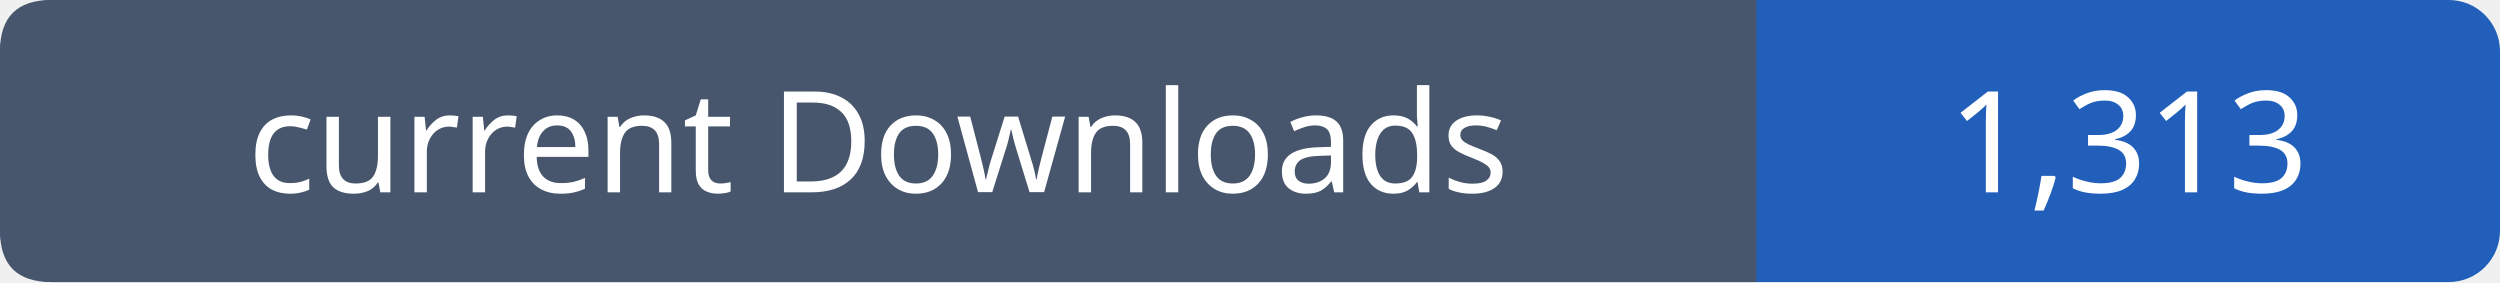
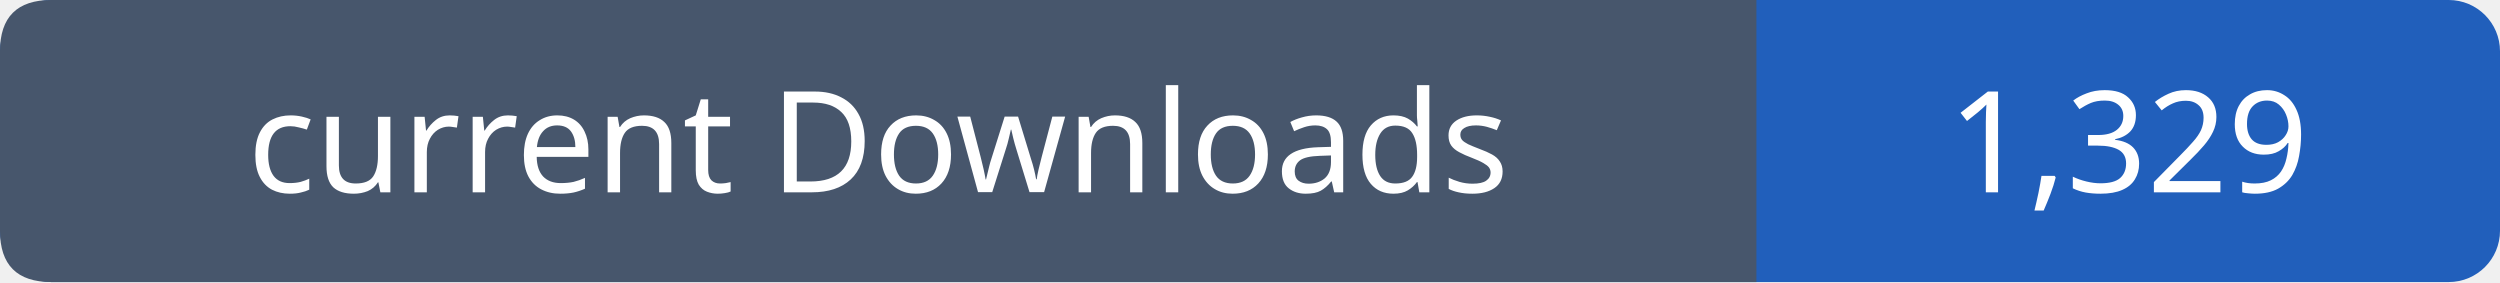
- <svg xmlns="http://www.w3.org/2000/svg" width="195" height="22" viewBox="0 0 195 22" role="img" aria-label="current Downloads: 1,313">
+ <svg xmlns="http://www.w3.org/2000/svg" width="195" height="22" viewBox="0 0 195 22" role="img" aria-label="current Downloads: 1,329">
  <rect width="195" height="22" rx="4" fill="#215fbb" />
  <path fill="#47566c" d="M4 0h133v22H4q-4 0-4-4V4q0-4 4-4" />
  <g font-family="Verdana,sans-serif" font-size="11" fill="white" text-anchor="middle">
    <text x="68.5" y="15">current Downloads</text>
-     <text x="166.0" y="15">1,313</text>
+     <text x="166.0" y="15">1,329</text>
  </g>
</svg>
